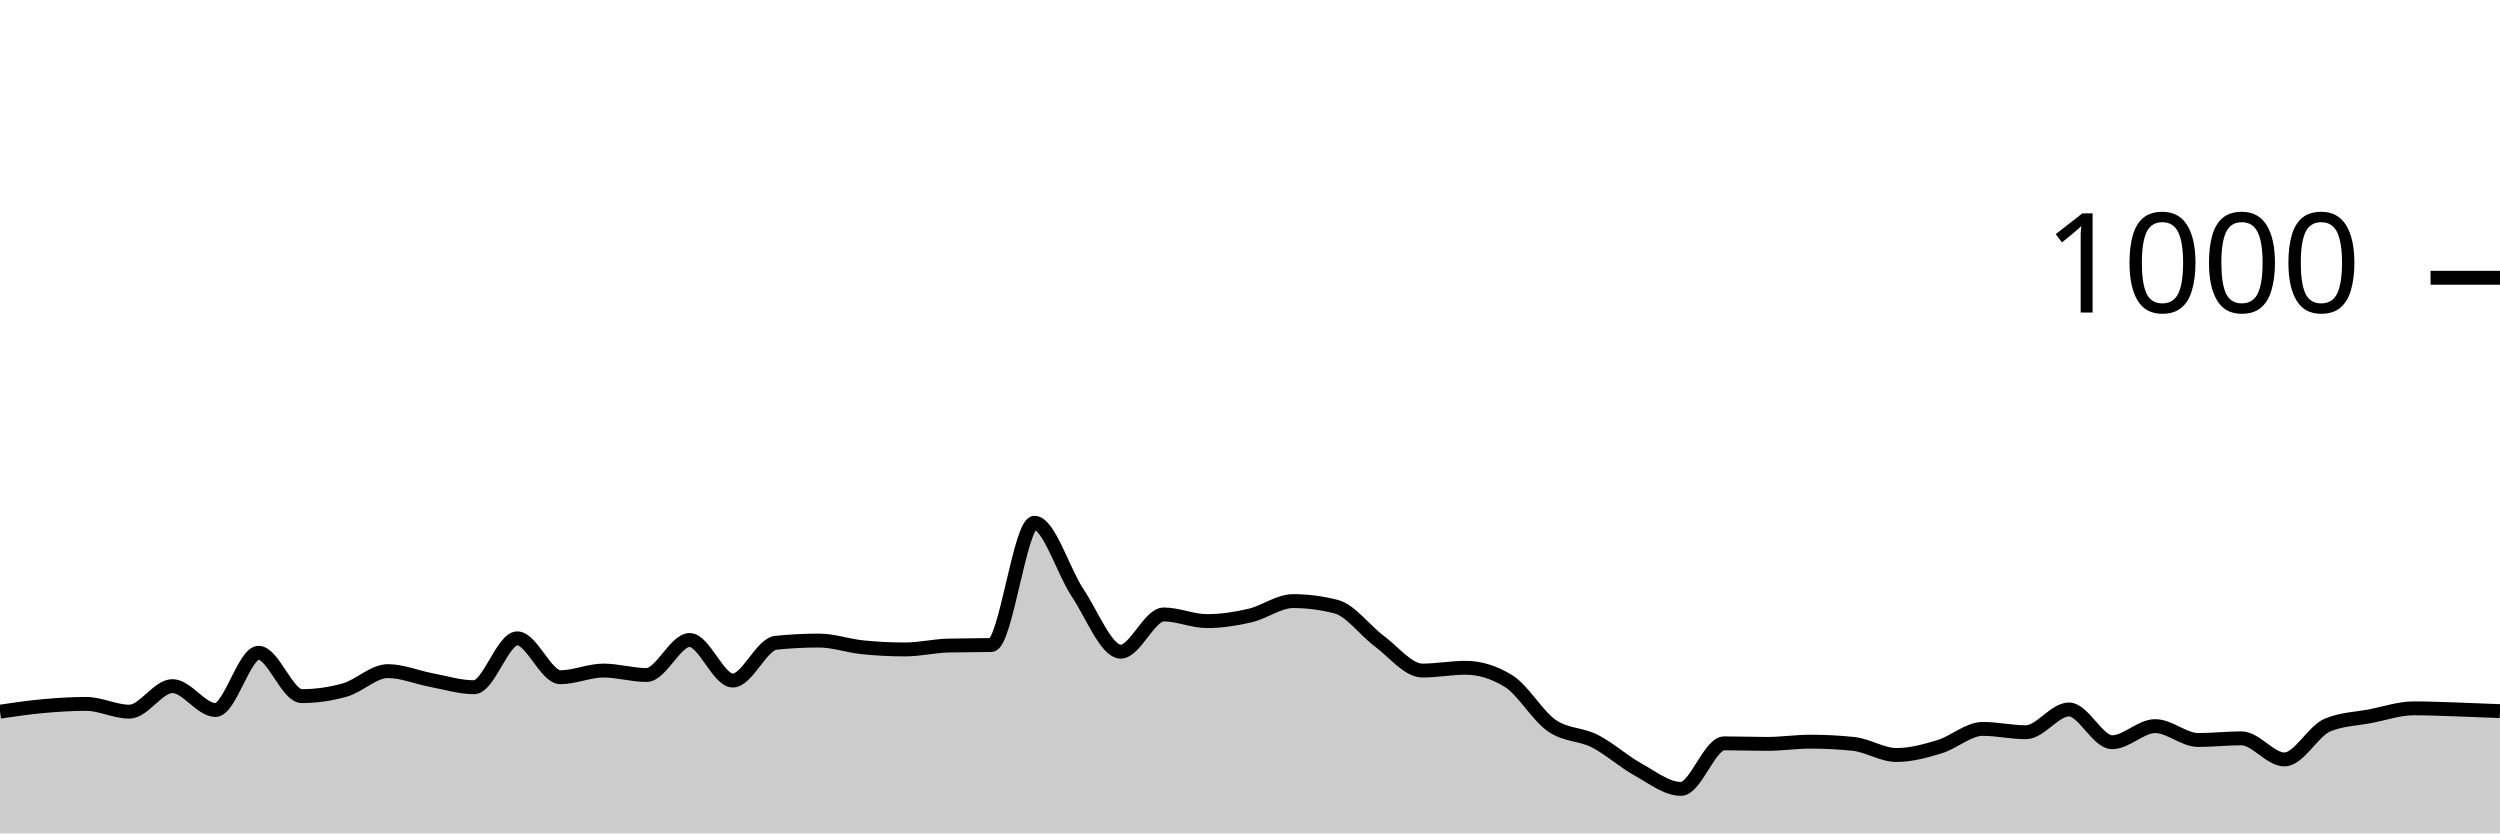
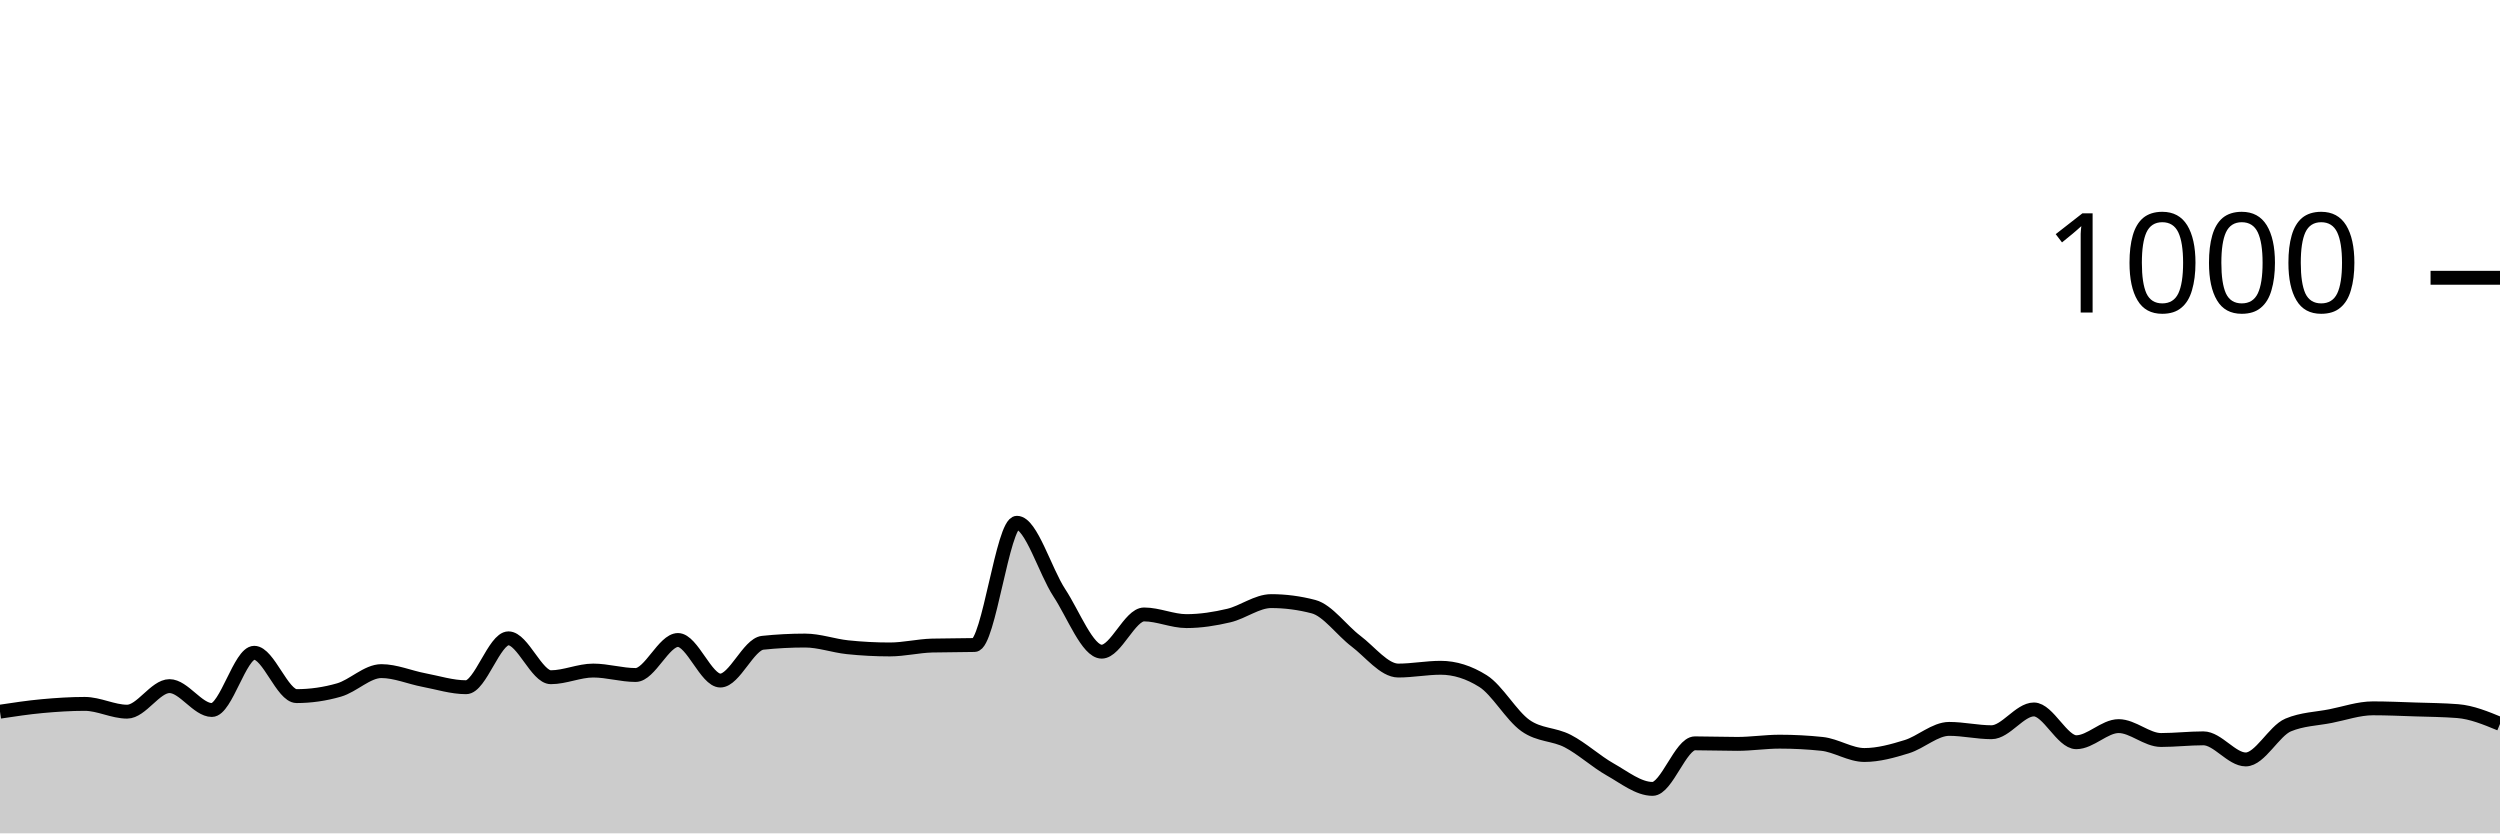
<svg xmlns="http://www.w3.org/2000/svg" viewBox="0 0 180 60">
  <g transform="translate(0,20)">
-     <path class="area" fill="rgba(0, 0, 0, 0.2)" d="M0,31.24C1.034,31.087,2.069,30.933,3.103,30.84C4.138,30.747,5.172,30.68,6.207,30.68C7.241,30.68,8.276,31.24,9.31,31.24C10.345,31.24,11.379,29.4,12.414,29.4C13.448,29.4,14.483,31.12,15.517,31.12C16.552,31.12,17.586,27,18.621,27C19.655,27,20.69,30.12,21.724,30.12C22.759,30.12,23.793,29.973,24.828,29.68C25.862,29.387,26.897,28.32,27.931,28.32C28.966,28.32,30,28.767,31.034,28.96C32.069,29.153,33.103,29.48,34.138,29.48C35.172,29.48,36.207,25.96,37.241,25.96C38.276,25.96,39.31,28.76,40.345,28.76C41.379,28.76,42.414,28.28,43.448,28.28C44.483,28.28,45.517,28.6,46.552,28.6C47.586,28.6,48.621,26.08,49.655,26.08C50.69,26.08,51.724,29,52.759,29C53.793,29,54.828,26.387,55.862,26.28C56.897,26.173,57.931,26.12,58.966,26.12C60,26.12,61.034,26.493,62.069,26.6C63.103,26.707,64.138,26.76,65.172,26.76C66.207,26.76,67.241,26.507,68.276,26.48C69.31,26.453,70.345,26.467,71.379,26.44C72.414,26.413,73.448,17.64,74.483,17.64C75.517,17.64,76.552,21.133,77.586,22.68C78.621,24.227,79.655,26.92,80.69,26.92C81.724,26.92,82.759,24.24,83.793,24.24C84.828,24.24,85.862,24.72,86.897,24.72C87.931,24.72,88.966,24.56,90,24.32C91.034,24.08,92.069,23.28,93.103,23.28C94.138,23.28,95.172,23.413,96.207,23.68C97.241,23.947,98.276,25.393,99.31,26.16C100.345,26.927,101.379,28.28,102.414,28.28C103.448,28.28,104.483,28.08,105.517,28.08C106.552,28.08,107.586,28.4,108.621,29.04C109.655,29.68,110.69,31.52,111.724,32.24C112.759,32.96,113.793,32.833,114.828,33.36C115.862,33.887,116.897,34.827,117.931,35.4C118.966,35.973,120,36.8,121.034,36.8C122.069,36.8,123.103,33.52,124.138,33.52C125.172,33.52,126.207,33.56,127.241,33.56C128.276,33.56,129.31,33.4,130.345,33.4C131.379,33.4,132.414,33.453,133.448,33.56C134.483,33.667,135.517,34.36,136.552,34.36C137.586,34.36,138.621,34.073,139.655,33.76C140.69,33.447,141.724,32.48,142.759,32.48C143.793,32.48,144.828,32.72,145.862,32.72C146.897,32.72,147.931,31.08,148.966,31.08C150,31.08,151.034,33.44,152.069,33.44C153.103,33.44,154.138,32.28,155.172,32.28C156.207,32.28,157.241,33.28,158.276,33.28C159.31,33.28,160.345,33.16,161.379,33.16C162.414,33.16,163.448,34.68,164.483,34.68C165.517,34.68,166.552,32.627,167.586,32.2C168.621,31.773,169.655,31.76,170.69,31.56C171.724,31.36,172.759,31,173.793,31C174.828,31,175.862,31.047,176.897,31.08C177.931,31.113,178.966,31.157,180,31.2L180,40C178.966,40,177.931,40,176.897,40C175.862,40,174.828,40,173.793,40C172.759,40,171.724,40,170.69,40C169.655,40,168.621,40,167.586,40C166.552,40,165.517,40,164.483,40C163.448,40,162.414,40,161.379,40C160.345,40,159.31,40,158.276,40C157.241,40,156.207,40,155.172,40C154.138,40,153.103,40,152.069,40C151.034,40,150,40,148.966,40C147.931,40,146.897,40,145.862,40C144.828,40,143.793,40,142.759,40C141.724,40,140.69,40,139.655,40C138.621,40,137.586,40,136.552,40C135.517,40,134.483,40,133.448,40C132.414,40,131.379,40,130.345,40C129.31,40,128.276,40,127.241,40C126.207,40,125.172,40,124.138,40C123.103,40,122.069,40,121.034,40C120,40,118.966,40,117.931,40C116.897,40,115.862,40,114.828,40C113.793,40,112.759,40,111.724,40C110.69,40,109.655,40,108.621,40C107.586,40,106.552,40,105.517,40C104.483,40,103.448,40,102.414,40C101.379,40,100.345,40,99.31,40C98.276,40,97.241,40,96.207,40C95.172,40,94.138,40,93.103,40C92.069,40,91.034,40,90,40C88.966,40,87.931,40,86.897,40C85.862,40,84.828,40,83.793,40C82.759,40,81.724,40,80.69,40C79.655,40,78.621,40,77.586,40C76.552,40,75.517,40,74.483,40C73.448,40,72.414,40,71.379,40C70.345,40,69.31,40,68.276,40C67.241,40,66.207,40,65.172,40C64.138,40,63.103,40,62.069,40C61.034,40,60,40,58.966,40C57.931,40,56.897,40,55.862,40C54.828,40,53.793,40,52.759,40C51.724,40,50.69,40,49.655,40C48.621,40,47.586,40,46.552,40C45.517,40,44.483,40,43.448,40C42.414,40,41.379,40,40.345,40C39.31,40,38.276,40,37.241,40C36.207,40,35.172,40,34.138,40C33.103,40,32.069,40,31.034,40C30,40,28.966,40,27.931,40C26.897,40,25.862,40,24.828,40C23.793,40,22.759,40,21.724,40C20.69,40,19.655,40,18.621,40C17.586,40,16.552,40,15.517,40C14.483,40,13.448,40,12.414,40C11.379,40,10.345,40,9.31,40C8.276,40,7.241,40,6.207,40C5.172,40,4.138,40,3.103,40C2.069,40,1.034,40,0,40Z" />
-     <path class="line" stroke="black" fill="none" d="M0,31.24C1.034,31.087,2.069,30.933,3.103,30.84C4.138,30.747,5.172,30.68,6.207,30.68C7.241,30.68,8.276,31.24,9.31,31.24C10.345,31.24,11.379,29.4,12.414,29.4C13.448,29.4,14.483,31.12,15.517,31.12C16.552,31.12,17.586,27,18.621,27C19.655,27,20.69,30.12,21.724,30.12C22.759,30.12,23.793,29.973,24.828,29.68C25.862,29.387,26.897,28.32,27.931,28.32C28.966,28.32,30,28.767,31.034,28.96C32.069,29.153,33.103,29.48,34.138,29.48C35.172,29.48,36.207,25.96,37.241,25.96C38.276,25.96,39.31,28.76,40.345,28.76C41.379,28.76,42.414,28.28,43.448,28.28C44.483,28.28,45.517,28.6,46.552,28.6C47.586,28.6,48.621,26.08,49.655,26.08C50.69,26.08,51.724,29,52.759,29C53.793,29,54.828,26.387,55.862,26.28C56.897,26.173,57.931,26.12,58.966,26.12C60,26.12,61.034,26.493,62.069,26.6C63.103,26.707,64.138,26.76,65.172,26.76C66.207,26.76,67.241,26.507,68.276,26.48C69.31,26.453,70.345,26.467,71.379,26.44C72.414,26.413,73.448,17.64,74.483,17.64C75.517,17.64,76.552,21.133,77.586,22.68C78.621,24.227,79.655,26.92,80.69,26.92C81.724,26.92,82.759,24.24,83.793,24.24C84.828,24.24,85.862,24.72,86.897,24.72C87.931,24.72,88.966,24.56,90,24.32C91.034,24.08,92.069,23.28,93.103,23.28C94.138,23.28,95.172,23.413,96.207,23.68C97.241,23.947,98.276,25.393,99.31,26.16C100.345,26.927,101.379,28.28,102.414,28.28C103.448,28.28,104.483,28.08,105.517,28.08C106.552,28.08,107.586,28.4,108.621,29.04C109.655,29.68,110.69,31.52,111.724,32.24C112.759,32.96,113.793,32.833,114.828,33.36C115.862,33.887,116.897,34.827,117.931,35.4C118.966,35.973,120,36.8,121.034,36.8C122.069,36.8,123.103,33.52,124.138,33.52C125.172,33.52,126.207,33.56,127.241,33.56C128.276,33.56,129.31,33.4,130.345,33.4C131.379,33.4,132.414,33.453,133.448,33.56C134.483,33.667,135.517,34.36,136.552,34.36C137.586,34.36,138.621,34.073,139.655,33.76C140.69,33.447,141.724,32.48,142.759,32.48C143.793,32.48,144.828,32.72,145.862,32.72C146.897,32.72,147.931,31.08,148.966,31.08C150,31.08,151.034,33.44,152.069,33.44C153.103,33.44,154.138,32.28,155.172,32.28C156.207,32.28,157.241,33.28,158.276,33.28C159.31,33.28,160.345,33.16,161.379,33.16C162.414,33.16,163.448,34.68,164.483,34.68C165.517,34.68,166.552,32.627,167.586,32.2C168.621,31.773,169.655,31.76,170.69,31.56C171.724,31.36,172.759,31,173.793,31C174.828,31,175.862,31.047,176.897,31.08C177.931,31.113,178.966,31.157,180,31.2" />
+     <path class="area" fill="rgba(0, 0, 0, 0.2)" d="M0,31.24C1.017,31.087,2.034,30.933,3.051,30.84C4.068,30.747,5.085,30.68,6.102,30.68C7.119,30.68,8.136,31.24,9.153,31.24C10.169,31.24,11.186,29.4,12.203,29.4C13.22,29.4,14.237,31.12,15.254,31.12C16.271,31.12,17.288,27,18.305,27C19.322,27,20.339,30.12,21.356,30.12C22.373,30.12,23.39,29.973,24.407,29.68C25.424,29.387,26.441,28.32,27.458,28.32C28.475,28.32,29.492,28.767,30.508,28.96C31.525,29.153,32.542,29.48,33.559,29.48C34.576,29.48,35.593,25.96,36.61,25.96C37.627,25.96,38.644,28.76,39.661,28.76C40.678,28.76,41.695,28.28,42.712,28.28C43.729,28.28,44.746,28.6,45.763,28.6C46.78,28.6,47.797,26.08,48.814,26.08C49.831,26.08,50.847,29,51.864,29C52.881,29,53.898,26.387,54.915,26.28C55.932,26.173,56.949,26.12,57.966,26.12C58.983,26.12,60,26.493,61.017,26.6C62.034,26.707,63.051,26.76,64.068,26.76C65.085,26.76,66.102,26.507,67.119,26.48C68.136,26.453,69.153,26.467,70.169,26.44C71.186,26.413,72.203,17.64,73.22,17.64C74.237,17.64,75.254,21.133,76.271,22.68C77.288,24.227,78.305,26.92,79.322,26.92C80.339,26.92,81.356,24.24,82.373,24.24C83.39,24.24,84.407,24.72,85.424,24.72C86.441,24.72,87.458,24.56,88.475,24.32C89.492,24.08,90.508,23.28,91.525,23.28C92.542,23.28,93.559,23.413,94.576,23.68C95.593,23.947,96.61,25.393,97.627,26.16C98.644,26.927,99.661,28.28,100.678,28.28C101.695,28.28,102.712,28.08,103.729,28.08C104.746,28.08,105.763,28.4,106.78,29.04C107.797,29.68,108.814,31.52,109.831,32.24C110.847,32.96,111.864,32.833,112.881,33.36C113.898,33.887,114.915,34.827,115.932,35.4C116.949,35.973,117.966,36.8,118.983,36.8C120,36.8,121.017,33.52,122.034,33.52C123.051,33.52,124.068,33.56,125.085,33.56C126.102,33.56,127.119,33.4,128.136,33.4C129.153,33.4,130.169,33.453,131.186,33.56C132.203,33.667,133.22,34.36,134.237,34.36C135.254,34.36,136.271,34.073,137.288,33.76C138.305,33.447,139.322,32.48,140.339,32.48C141.356,32.48,142.373,32.72,143.39,32.72C144.407,32.72,145.424,31.08,146.441,31.08C147.458,31.08,148.475,33.44,149.492,33.44C150.508,33.44,151.525,32.28,152.542,32.28C153.559,32.28,154.576,33.28,155.593,33.28C156.61,33.28,157.627,33.16,158.644,33.16C159.661,33.16,160.678,34.68,161.695,34.68C162.712,34.68,163.729,32.627,164.746,32.2C165.763,31.773,166.78,31.76,167.797,31.56C168.814,31.36,169.831,31,170.847,31C171.864,31,172.881,31.047,173.898,31.08C174.915,31.113,175.932,31.12,176.949,31.2C177.966,31.28,178.983,31.7,180,32.12L180,40C178.983,40,177.966,40,176.949,40C175.932,40,174.915,40,173.898,40C172.881,40,171.864,40,170.847,40C169.831,40,168.814,40,167.797,40C166.78,40,165.763,40,164.746,40C163.729,40,162.712,40,161.695,40C160.678,40,159.661,40,158.644,40C157.627,40,156.61,40,155.593,40C154.576,40,153.559,40,152.542,40C151.525,40,150.508,40,149.492,40C148.475,40,147.458,40,146.441,40C145.424,40,144.407,40,143.39,40C142.373,40,141.356,40,140.339,40C139.322,40,138.305,40,137.288,40C136.271,40,135.254,40,134.237,40C133.22,40,132.203,40,131.186,40C130.169,40,129.153,40,128.136,40C127.119,40,126.102,40,125.085,40C124.068,40,123.051,40,122.034,40C121.017,40,120,40,118.983,40C117.966,40,116.949,40,115.932,40C114.915,40,113.898,40,112.881,40C111.864,40,110.847,40,109.831,40C108.814,40,107.797,40,106.78,40C105.763,40,104.746,40,103.729,40C102.712,40,101.695,40,100.678,40C99.661,40,98.644,40,97.627,40C96.61,40,95.593,40,94.576,40C93.559,40,92.542,40,91.525,40C90.508,40,89.492,40,88.475,40C87.458,40,86.441,40,85.424,40C84.407,40,83.39,40,82.373,40C81.356,40,80.339,40,79.322,40C78.305,40,77.288,40,76.271,40C75.254,40,74.237,40,73.22,40C72.203,40,71.186,40,70.169,40C69.153,40,68.136,40,67.119,40C66.102,40,65.085,40,64.068,40C63.051,40,62.034,40,61.017,40C60,40,58.983,40,57.966,40C56.949,40,55.932,40,54.915,40C53.898,40,52.881,40,51.864,40C50.847,40,49.831,40,48.814,40C47.797,40,46.78,40,45.763,40C44.746,40,43.729,40,42.712,40C41.695,40,40.678,40,39.661,40C38.644,40,37.627,40,36.61,40C35.593,40,34.576,40,33.559,40C32.542,40,31.525,40,30.508,40C29.492,40,28.475,40,27.458,40C26.441,40,25.424,40,24.407,40C23.39,40,22.373,40,21.356,40C20.339,40,19.322,40,18.305,40C17.288,40,16.271,40,15.254,40C14.237,40,13.22,40,12.203,40C11.186,40,10.169,40,9.153,40C8.136,40,7.119,40,6.102,40C5.085,40,4.068,40,3.051,40C2.034,40,1.017,40,0,40Z" />
+     <path class="line" stroke="black" fill="none" d="M0,31.24C1.017,31.087,2.034,30.933,3.051,30.84C4.068,30.747,5.085,30.68,6.102,30.68C7.119,30.68,8.136,31.24,9.153,31.24C10.169,31.24,11.186,29.4,12.203,29.4C13.22,29.4,14.237,31.12,15.254,31.12C16.271,31.12,17.288,27,18.305,27C19.322,27,20.339,30.12,21.356,30.12C22.373,30.12,23.39,29.973,24.407,29.68C25.424,29.387,26.441,28.32,27.458,28.32C28.475,28.32,29.492,28.767,30.508,28.96C31.525,29.153,32.542,29.48,33.559,29.48C34.576,29.48,35.593,25.96,36.61,25.96C37.627,25.96,38.644,28.76,39.661,28.76C40.678,28.76,41.695,28.28,42.712,28.28C43.729,28.28,44.746,28.6,45.763,28.6C46.78,28.6,47.797,26.08,48.814,26.08C49.831,26.08,50.847,29,51.864,29C52.881,29,53.898,26.387,54.915,26.28C55.932,26.173,56.949,26.12,57.966,26.12C58.983,26.12,60,26.493,61.017,26.6C62.034,26.707,63.051,26.76,64.068,26.76C65.085,26.76,66.102,26.507,67.119,26.48C68.136,26.453,69.153,26.467,70.169,26.44C71.186,26.413,72.203,17.64,73.22,17.64C74.237,17.64,75.254,21.133,76.271,22.68C77.288,24.227,78.305,26.92,79.322,26.92C80.339,26.92,81.356,24.24,82.373,24.24C83.39,24.24,84.407,24.72,85.424,24.72C86.441,24.72,87.458,24.56,88.475,24.32C89.492,24.08,90.508,23.28,91.525,23.28C92.542,23.28,93.559,23.413,94.576,23.68C95.593,23.947,96.61,25.393,97.627,26.16C98.644,26.927,99.661,28.28,100.678,28.28C101.695,28.28,102.712,28.08,103.729,28.08C104.746,28.08,105.763,28.4,106.78,29.04C107.797,29.68,108.814,31.52,109.831,32.24C110.847,32.96,111.864,32.833,112.881,33.36C113.898,33.887,114.915,34.827,115.932,35.4C116.949,35.973,117.966,36.8,118.983,36.8C120,36.8,121.017,33.52,122.034,33.52C123.051,33.52,124.068,33.56,125.085,33.56C126.102,33.56,127.119,33.4,128.136,33.4C129.153,33.4,130.169,33.453,131.186,33.56C132.203,33.667,133.22,34.36,134.237,34.36C135.254,34.36,136.271,34.073,137.288,33.76C138.305,33.447,139.322,32.48,140.339,32.48C141.356,32.48,142.373,32.72,143.39,32.72C144.407,32.72,145.424,31.08,146.441,31.08C147.458,31.08,148.475,33.44,149.492,33.44C150.508,33.44,151.525,32.28,152.542,32.28C153.559,32.28,154.576,33.28,155.593,33.28C156.61,33.28,157.627,33.16,158.644,33.16C159.661,33.16,160.678,34.68,161.695,34.68C162.712,34.68,163.729,32.627,164.746,32.2C165.763,31.773,166.78,31.76,167.797,31.56C168.814,31.36,169.831,31,170.847,31C171.864,31,172.881,31.047,173.898,31.08C174.915,31.113,175.932,31.12,176.949,31.2C177.966,31.28,178.983,31.7,180,32.12" />
    <path class="axis-ceiling" stroke-width="1" stroke="black" fill="none" d="M175,0L180,0" />
    <text class="axis-ceiling-label" font-family="sans-serif" text-anchor="end" font-size="10px" x="170" y="2.5">1000</text>
  </g>
</svg>
